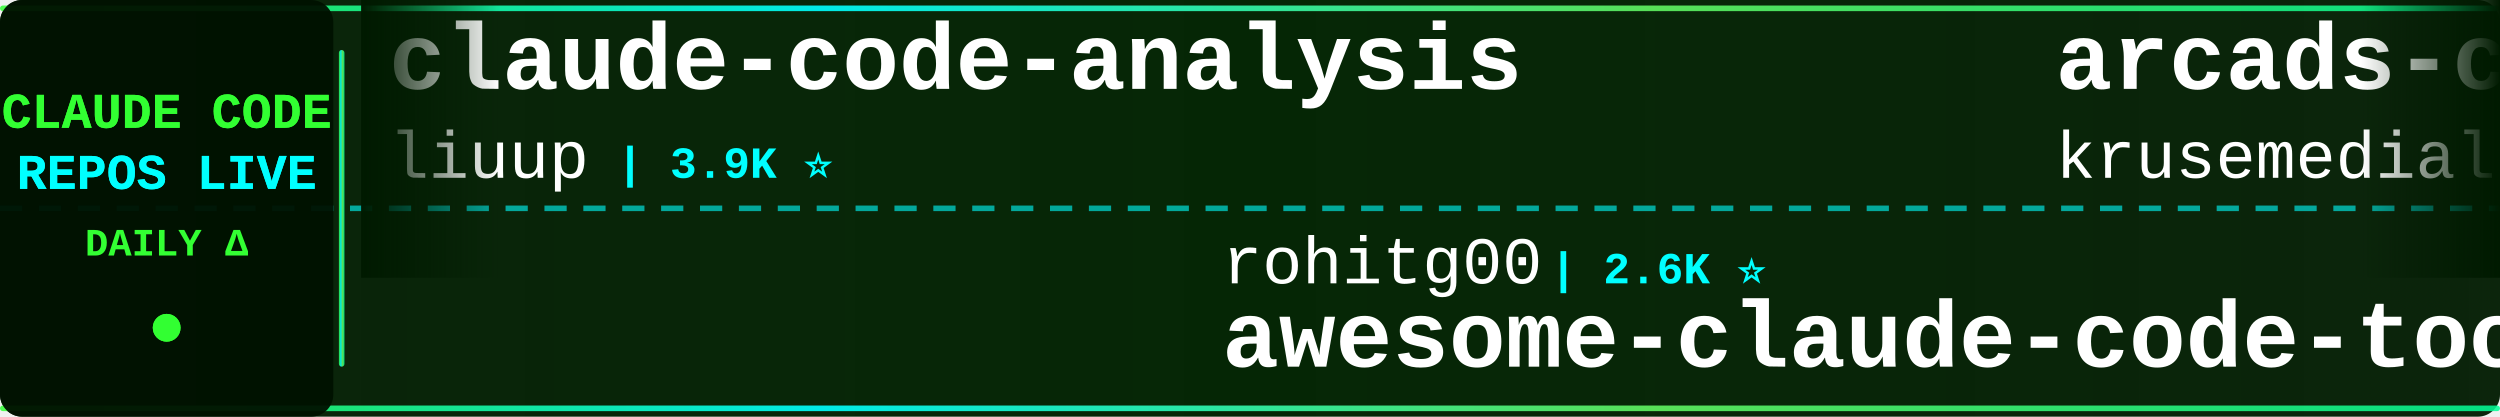
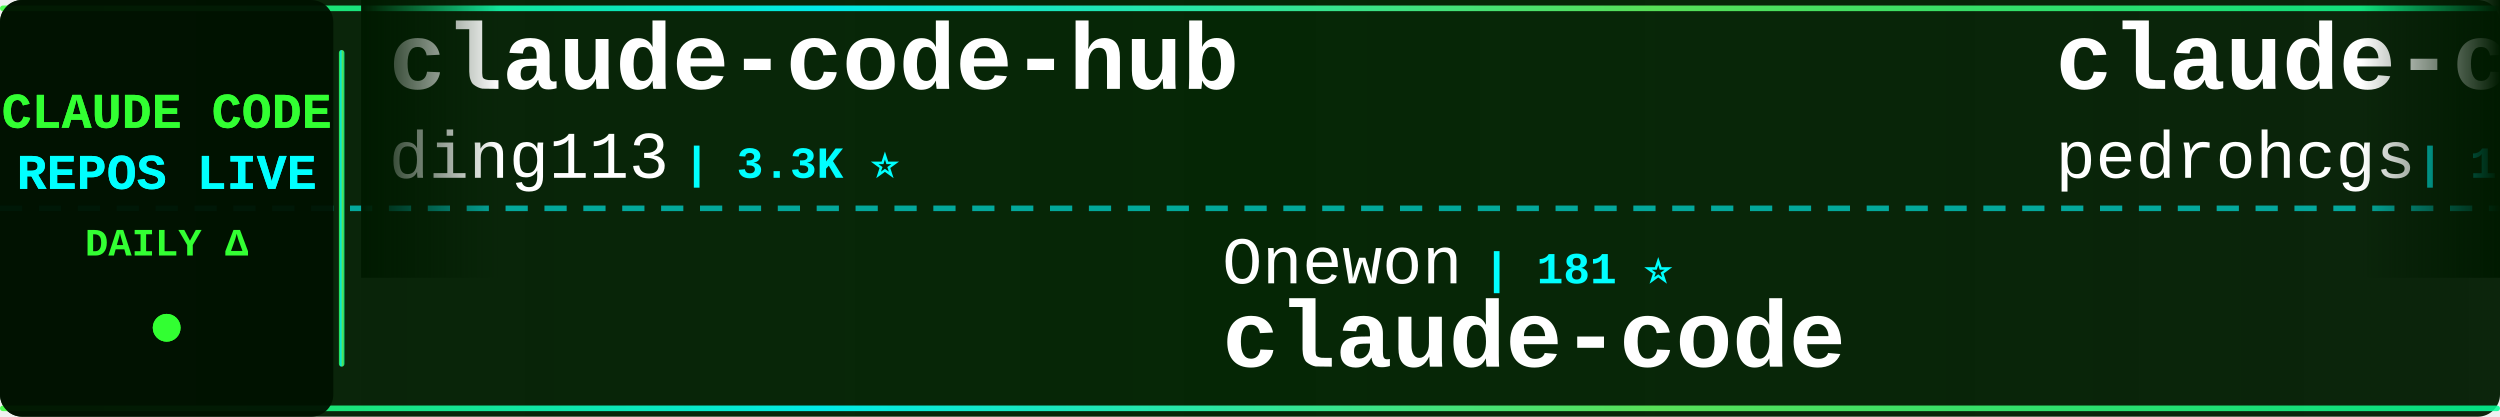
<svg xmlns="http://www.w3.org/2000/svg" width="900" height="150">
  <defs>
    <linearGradient id="tickerBg" x1="0%" y1="0%" x2="100%" y2="0%">
      <stop offset="0%" style="stop-color:#001a00;stop-opacity:0.95" />
      <stop offset="50%" style="stop-color:#002200;stop-opacity:0.98" />
      <stop offset="100%" style="stop-color:#001a00;stop-opacity:0.95" />
    </linearGradient>
    <linearGradient id="borderGrad" x1="0%" y1="0%" x2="100%" y2="0%">
      <stop offset="0%" style="stop-color:#33ff33;stop-opacity:0.85">
        <animate attributeName="stop-opacity" values="0.85;1;0.85" dur="2s" repeatCount="indefinite" />
      </stop>
      <stop offset="33%" style="stop-color:#00ffff;stop-opacity:0.9">
        <animate attributeName="stop-opacity" values="0.9;1;0.9" dur="2.2s" repeatCount="indefinite" />
      </stop>
      <stop offset="66%" style="stop-color:#66ff66;stop-opacity:0.85">
        <animate attributeName="stop-opacity" values="0.85;1;0.85" dur="1.8s" repeatCount="indefinite" />
      </stop>
      <stop offset="100%" style="stop-color:#00ff99;stop-opacity:0.85">
        <animate attributeName="stop-opacity" values="0.85;1;0.85" dur="2s" repeatCount="indefinite" />
      </stop>
    </linearGradient>
    <filter id="textGlow">
      <feGaussianBlur stdDeviation="0.1" result="coloredBlur" />
      <feMerge>
        <feMergeNode in="coloredBlur" />
        <feMergeNode in="SourceGraphic" />
      </feMerge>
    </filter>
    <filter id="metricGlow">
      <feGaussianBlur stdDeviation="0.2" result="coloredBlur" />
      <feMerge>
        <feMergeNode in="coloredBlur" />
        <feMergeNode in="SourceGraphic" />
      </feMerge>
    </filter>
    <linearGradient id="leftFade" x1="0%" y1="0%" x2="100%" y2="0%">
      <stop offset="0%" style="stop-color:#001a00;stop-opacity:1" />
      <stop offset="100%" style="stop-color:#001a00;stop-opacity:0" />
    </linearGradient>
    <linearGradient id="rightFade" x1="0%" y1="0%" x2="100%" y2="0%">
      <stop offset="0%" style="stop-color:#001a00;stop-opacity:0" />
      <stop offset="100%" style="stop-color:#001a00;stop-opacity:1" />
    </linearGradient>
  </defs>
  <rect width="900" height="150" fill="url(#tickerBg)" rx="8" />
  <rect x="0" y="2" width="900" height="2" fill="url(#borderGrad)" rx="1" />
  <rect x="0" y="146" width="900" height="2" fill="url(#borderGrad)" rx="1" />
  <line x1="0" y1="75" x2="900" y2="75" stroke="#00ffff" stroke-width="2" stroke-dasharray="8 6" opacity="0.6" />
  <rect x="0" y="0" width="120" height="150" fill="#001100" opacity="0.95" rx="8" />
  <text x="60" y="46" font-family="'Courier New', monospace" font-size="18" font-weight="bold" fill="#33ff33" text-anchor="middle" filter="url(#textGlow)">
    CLAUDE CODE
  </text>
  <text x="60" y="68" font-family="'Courier New', monospace" font-size="18" font-weight="bold" fill="#00ffff" text-anchor="middle" filter="url(#textGlow)">
    REPOS LIVE
  </text>
  <text x="60" y="92" font-family="'Courier New', monospace" font-size="14" font-weight="bold" fill="#33ff33" text-anchor="middle">
    DAILY Δ
  </text>
  <circle cx="60" cy="118" r="5" fill="#33ff33" filter="url(#metricGlow)">
    <animate attributeName="r" values="4;6;4" dur="1.5s" repeatCount="indefinite" />
    <animate attributeName="opacity" values="0.6;1;0.6" dur="1.5s" repeatCount="indefinite" />
  </circle>
  <rect x="122" y="18" width="2" height="114" fill="url(#borderGrad)" rx="1" />
  <clipPath id="tickerClip">
    <rect x="130" y="0" width="770" height="150" />
  </clipPath>
  <g clip-path="url(#tickerClip)">
    <g id="tickerItems">
      <animateTransform attributeName="transform" attributeType="XML" type="translate" from="0 0" to="-3000 0" dur="54s" repeatCount="indefinite" />
      <g transform="translate(0, 0)">
-         <text x="140" y="32" font-family="'Courier New', monospace" font-size="34" font-weight="bold" fill="#ffffff">claude-code-analysis</text>
-         <text x="140" y="64" font-family="'Courier New', monospace" font-size="24" font-weight="normal" fill="#ffffff" opacity="1.0">liuup</text>
-         <text x="222" y="64" font-family="'Courier New', monospace" font-size="16" font-weight="bold" fill="#00ffff"> | 3.9K ⭐</text>
+         <text x="140" y="32" font-family="'Courier New', monospace" font-size="34" font-weight="bold" fill="#ffffff">claude-code-hub</text>
+         <text x="140" y="64" font-family="'Courier New', monospace" font-size="24" font-weight="normal" fill="#ffffff" opacity="1.0">ding113</text>
+         <text x="246" y="64" font-family="'Courier New', monospace" font-size="16" font-weight="bold" fill="#00ffff"> | 3.3K ⭐</text>
      </g>
      <g transform="translate(300, 0)">
-         <text x="140" y="102" font-family="'Courier New', monospace" font-size="24" font-weight="normal" fill="#ffffff" opacity="1.0">rohitg00</text>
-         <text x="258" y="102" font-family="'Courier New', monospace" font-size="16" font-weight="bold" fill="#00ffff"> | 2.6K ⭐</text>
-         <text x="140" y="132" font-family="'Courier New', monospace" font-size="34" font-weight="bold" fill="#ffffff">awesome-claude-code-tool...</text>
+         <text x="140" y="102" font-family="'Courier New', monospace" font-size="24" font-weight="normal" fill="#ffffff" opacity="1.0">Onewon</text>
+         <text x="234" y="102" font-family="'Courier New', monospace" font-size="16" font-weight="bold" fill="#00ffff"> | 181 ⭐</text>
+         <text x="140" y="132" font-family="'Courier New', monospace" font-size="34" font-weight="bold" fill="#ffffff">claude-code</text>
      </g>
      <g transform="translate(600, 0)">
-         <text x="140" y="32" font-family="'Courier New', monospace" font-size="34" font-weight="bold" fill="#ffffff">arcads-claude-code</text>
-         <text x="140" y="64" font-family="'Courier New', monospace" font-size="24" font-weight="normal" fill="#ffffff" opacity="1.0">krusemediallc</text>
-         <text x="318" y="64" font-family="'Courier New', monospace" font-size="16" font-weight="bold" fill="#00ffff"> | 1.5K ⭐</text>
+         <text x="140" y="32" font-family="'Courier New', monospace" font-size="34" font-weight="bold" fill="#ffffff">claude-code-my-workflow</text>
+         <text x="140" y="64" font-family="'Courier New', monospace" font-size="24" font-weight="normal" fill="#ffffff" opacity="1.0">pedrohcgs</text>
+         <text x="270" y="64" font-family="'Courier New', monospace" font-size="16" font-weight="bold" fill="#00ffff"> | 1.5K ⭐</text>
      </g>
      <g transform="translate(900, 0)">
-         <text x="140" y="102" font-family="'Courier New', monospace" font-size="24" font-weight="normal" fill="#ffffff" opacity="1.0">tanbiralam</text>
-         <text x="282" y="102" font-family="'Courier New', monospace" font-size="16" font-weight="bold" fill="#00ffff"> | 2.2K ⭐ +1</text>
-         <text x="140" y="132" font-family="'Courier New', monospace" font-size="34" font-weight="bold" fill="#ffffff">claude-code</text>
-       </g>
-       <g transform="translate(1200, 0)">
-         <text x="140" y="32" font-family="'Courier New', monospace" font-size="34" font-weight="bold" fill="#ffffff">Claude-Code</text>
-         <text x="140" y="64" font-family="'Courier New', monospace" font-size="24" font-weight="normal" fill="#ffffff" opacity="1.0">KPR111</text>
-         <text x="234" y="64" font-family="'Courier New', monospace" font-size="16" font-weight="bold" fill="#00ffff"> | 18 ⭐</text>
-       </g>
-       <g transform="translate(1500, 0)">
        <text x="140" y="102" font-family="'Courier New', monospace" font-size="24" font-weight="normal" fill="#ffffff" opacity="1.0">777genius</text>
        <text x="270" y="102" font-family="'Courier New', monospace" font-size="16" font-weight="bold" fill="#00ffff"> | 930 ⭐</text>
        <text x="140" y="132" font-family="'Courier New', monospace" font-size="34" font-weight="bold" fill="#ffffff">claude-code-source-code</text>
      </g>
+       <g transform="translate(1200, 0)">
+         <text x="140" y="32" font-family="'Courier New', monospace" font-size="34" font-weight="bold" fill="#ffffff">claude-code-prompts</text>
+         <text x="140" y="64" font-family="'Courier New', monospace" font-size="24" font-weight="normal" fill="#ffffff" opacity="1.0">repowise-dev</text>
+         <text x="306" y="64" font-family="'Courier New', monospace" font-size="16" font-weight="bold" fill="#00ffff"> | 1.2K ⭐</text>
+       </g>
+       <g transform="translate(1500, 0)">
+         <text x="140" y="102" font-family="'Courier New', monospace" font-size="24" font-weight="normal" fill="#ffffff" opacity="1.0">lowcortisolprogrammer</text>
+         <text x="414" y="102" font-family="'Courier New', monospace" font-size="16" font-weight="bold" fill="#00ffff"> | 171 ⭐</text>
+         <text x="140" y="132" font-family="'Courier New', monospace" font-size="34" font-weight="bold" fill="#ffffff">claude-code</text>
+       </g>
      <g transform="translate(1800, 0)">
-         <text x="140" y="32" font-family="'Courier New', monospace" font-size="34" font-weight="bold" fill="#ffffff">everything-claude-code-z...</text>
-         <text x="140" y="64" font-family="'Courier New', monospace" font-size="24" font-weight="normal" fill="#ffffff" opacity="1.0">xu-xiang</text>
-         <text x="258" y="64" font-family="'Courier New', monospace" font-size="16" font-weight="bold" fill="#00ffff"> | 1.9K ⭐</text>
+         <text x="140" y="32" font-family="'Courier New', monospace" font-size="34" font-weight="bold" fill="#ffffff">claude_code_src</text>
+         <text x="140" y="64" font-family="'Courier New', monospace" font-size="24" font-weight="normal" fill="#ffffff" opacity="1.0">ponponon</text>
+         <text x="258" y="64" font-family="'Courier New', monospace" font-size="16" font-weight="bold" fill="#00ffff"> | 2.3K ⭐</text>
      </g>
      <g transform="translate(2100, 0)">
-         <text x="140" y="102" font-family="'Courier New', monospace" font-size="24" font-weight="normal" fill="#ffffff" opacity="1.0">https-deeplearning-ai</text>
-         <text x="414" y="102" font-family="'Courier New', monospace" font-size="16" font-weight="bold" fill="#00ffff"> | 545 ⭐</text>
-         <text x="140" y="132" font-family="'Courier New', monospace" font-size="34" font-weight="bold" fill="#ffffff">sc-claude-code-files</text>
+         <text x="140" y="102" font-family="'Courier New', monospace" font-size="24" font-weight="normal" fill="#ffffff" opacity="1.0">krusemediallc</text>
+         <text x="318" y="102" font-family="'Courier New', monospace" font-size="16" font-weight="bold" fill="#00ffff"> | 1.5K ⭐ +4</text>
+         <text x="140" y="132" font-family="'Courier New', monospace" font-size="34" font-weight="bold" fill="#ffffff">arcads-claude-code</text>
      </g>
      <g transform="translate(2400, 0)">
        <text x="140" y="32" font-family="'Courier New', monospace" font-size="34" font-weight="bold" fill="#ffffff">claude-code</text>
-         <text x="140" y="64" font-family="'Courier New', monospace" font-size="24" font-weight="normal" fill="#ffffff" opacity="1.0">Onewon</text>
-         <text x="234" y="64" font-family="'Courier New', monospace" font-size="16" font-weight="bold" fill="#00ffff"> | 181 ⭐</text>
+         <text x="140" y="64" font-family="'Courier New', monospace" font-size="24" font-weight="normal" fill="#ffffff" opacity="1.0">ochamber</text>
+         <text x="258" y="64" font-family="'Courier New', monospace" font-size="16" font-weight="bold" fill="#00ffff"> | 1 ⭐</text>
      </g>
      <g transform="translate(2700, 0)">
-         <text x="140" y="102" font-family="'Courier New', monospace" font-size="24" font-weight="normal" fill="#ffffff" opacity="1.0">Donchitos</text>
-         <text x="270" y="102" font-family="'Courier New', monospace" font-size="16" font-weight="bold" fill="#00ffff"> | 24.7K ⭐ +5</text>
-         <text x="140" y="132" font-family="'Courier New', monospace" font-size="34" font-weight="bold" fill="#ffffff">Claude-Code-Game-Studios</text>
+         <text x="140" y="102" font-family="'Courier New', monospace" font-size="24" font-weight="normal" fill="#ffffff" opacity="1.0">Tinkeringg-Lab</text>
+         <text x="330" y="102" font-family="'Courier New', monospace" font-size="16" font-weight="bold" fill="#00ffff"> | 212 ⭐</text>
+         <text x="140" y="132" font-family="'Courier New', monospace" font-size="34" font-weight="bold" fill="#ffffff">claude-code</text>
      </g>
      <g transform="translate(3000, 0)">
-         <text x="140" y="32" font-family="'Courier New', monospace" font-size="34" font-weight="bold" fill="#ffffff">claude-code-analysis</text>
-         <text x="140" y="64" font-family="'Courier New', monospace" font-size="24" font-weight="normal" fill="#ffffff" opacity="1.0">liuup</text>
-         <text x="222" y="64" font-family="'Courier New', monospace" font-size="16" font-weight="bold" fill="#00ffff"> | 3.9K ⭐</text>
+         <text x="140" y="32" font-family="'Courier New', monospace" font-size="34" font-weight="bold" fill="#ffffff">claude-code-hub</text>
+         <text x="140" y="64" font-family="'Courier New', monospace" font-size="24" font-weight="normal" fill="#ffffff" opacity="1.0">ding113</text>
+         <text x="246" y="64" font-family="'Courier New', monospace" font-size="16" font-weight="bold" fill="#00ffff"> | 3.3K ⭐</text>
      </g>
      <g transform="translate(3300, 0)">
-         <text x="140" y="102" font-family="'Courier New', monospace" font-size="24" font-weight="normal" fill="#ffffff" opacity="1.0">rohitg00</text>
-         <text x="258" y="102" font-family="'Courier New', monospace" font-size="16" font-weight="bold" fill="#00ffff"> | 2.6K ⭐</text>
-         <text x="140" y="132" font-family="'Courier New', monospace" font-size="34" font-weight="bold" fill="#ffffff">awesome-claude-code-tool...</text>
+         <text x="140" y="102" font-family="'Courier New', monospace" font-size="24" font-weight="normal" fill="#ffffff" opacity="1.0">Onewon</text>
+         <text x="234" y="102" font-family="'Courier New', monospace" font-size="16" font-weight="bold" fill="#00ffff"> | 181 ⭐</text>
+         <text x="140" y="132" font-family="'Courier New', monospace" font-size="34" font-weight="bold" fill="#ffffff">claude-code</text>
      </g>
      <g transform="translate(3600, 0)">
-         <text x="140" y="32" font-family="'Courier New', monospace" font-size="34" font-weight="bold" fill="#ffffff">arcads-claude-code</text>
-         <text x="140" y="64" font-family="'Courier New', monospace" font-size="24" font-weight="normal" fill="#ffffff" opacity="1.0">krusemediallc</text>
-         <text x="318" y="64" font-family="'Courier New', monospace" font-size="16" font-weight="bold" fill="#00ffff"> | 1.5K ⭐</text>
+         <text x="140" y="32" font-family="'Courier New', monospace" font-size="34" font-weight="bold" fill="#ffffff">claude-code-my-workflow</text>
+         <text x="140" y="64" font-family="'Courier New', monospace" font-size="24" font-weight="normal" fill="#ffffff" opacity="1.0">pedrohcgs</text>
+         <text x="270" y="64" font-family="'Courier New', monospace" font-size="16" font-weight="bold" fill="#00ffff"> | 1.5K ⭐</text>
      </g>
      <g transform="translate(3900, 0)">
-         <text x="140" y="102" font-family="'Courier New', monospace" font-size="24" font-weight="normal" fill="#ffffff" opacity="1.0">tanbiralam</text>
-         <text x="282" y="102" font-family="'Courier New', monospace" font-size="16" font-weight="bold" fill="#00ffff"> | 2.2K ⭐ +1</text>
-         <text x="140" y="132" font-family="'Courier New', monospace" font-size="34" font-weight="bold" fill="#ffffff">claude-code</text>
+         <text x="140" y="102" font-family="'Courier New', monospace" font-size="24" font-weight="normal" fill="#ffffff" opacity="1.0">777genius</text>
+         <text x="270" y="102" font-family="'Courier New', monospace" font-size="16" font-weight="bold" fill="#00ffff"> | 930 ⭐</text>
+         <text x="140" y="132" font-family="'Courier New', monospace" font-size="34" font-weight="bold" fill="#ffffff">claude-code-source-code</text>
      </g>
    </g>
  </g>
  <rect x="130" y="0" width="50" height="100" fill="url(#leftFade)" />
  <rect x="850" y="0" width="50" height="100" fill="url(#rightFade)" />
</svg>
